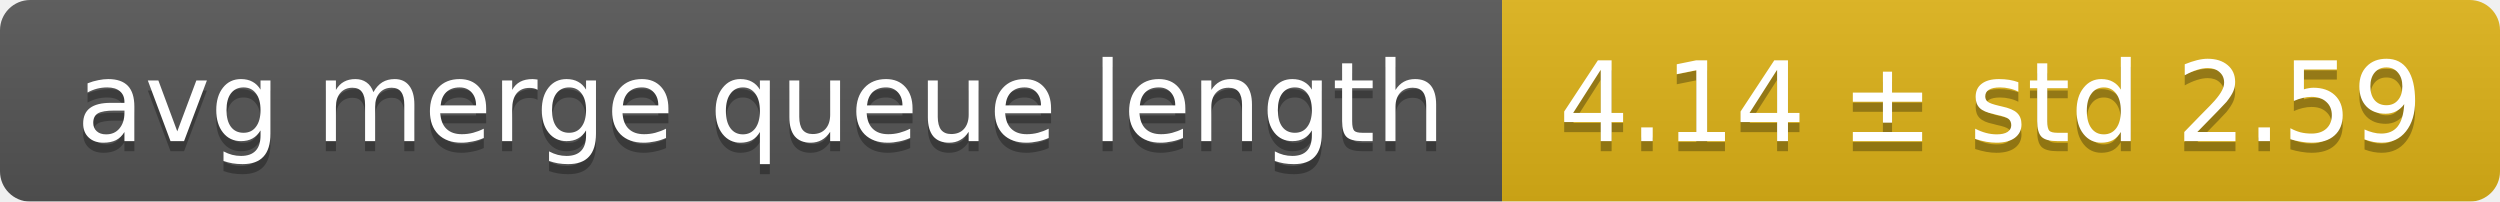
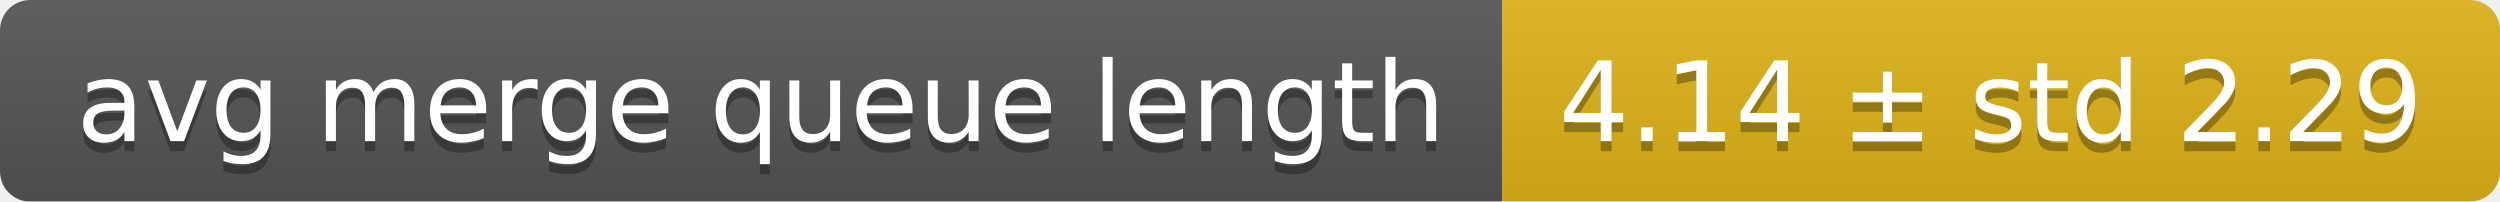
<svg xmlns="http://www.w3.org/2000/svg" width="248" height="20">
  <linearGradient id="smooth" x2="0" y2="100%">
    <stop offset="0" stop-color="#bbb" stop-opacity=".1" />
    <stop offset="1" stop-opacity=".1" />
  </linearGradient>
  <mask id="round">
    <rect width="248" height="20" rx="3" fill="#fff" />
  </mask>
  <g mask="url(#round)">
    <rect width="149" height="20" fill="#555" />
    <rect x="149" width="99" height="20" fill="#dfb317" />
    <rect width="248" height="20" fill="url(#smooth)" />
  </g>
  <g fill="#fff" text-anchor="middle" font-family="DejaVu Sans,Verdana,Geneva,sans-serif" font-size="11">
    <text x="75.5" y="15" fill="#010101" fill-opacity=".3">avg merge queue length</text>
    <text x="75.5" y="14">avg merge queue length</text>
-     <text x="197.5" y="15" fill="#010101" fill-opacity=".3">4.14 ± std 2.59</text>
-     <text x="197.5" y="14">4.14 ± std 2.59</text>
+     <text x="197.5" y="15" fill="#010101" fill-opacity=".3">4.14 ± std 2.29</text>
+     <text x="197.5" y="14">4.14 ± std 2.29</text>
  </g>
</svg>
